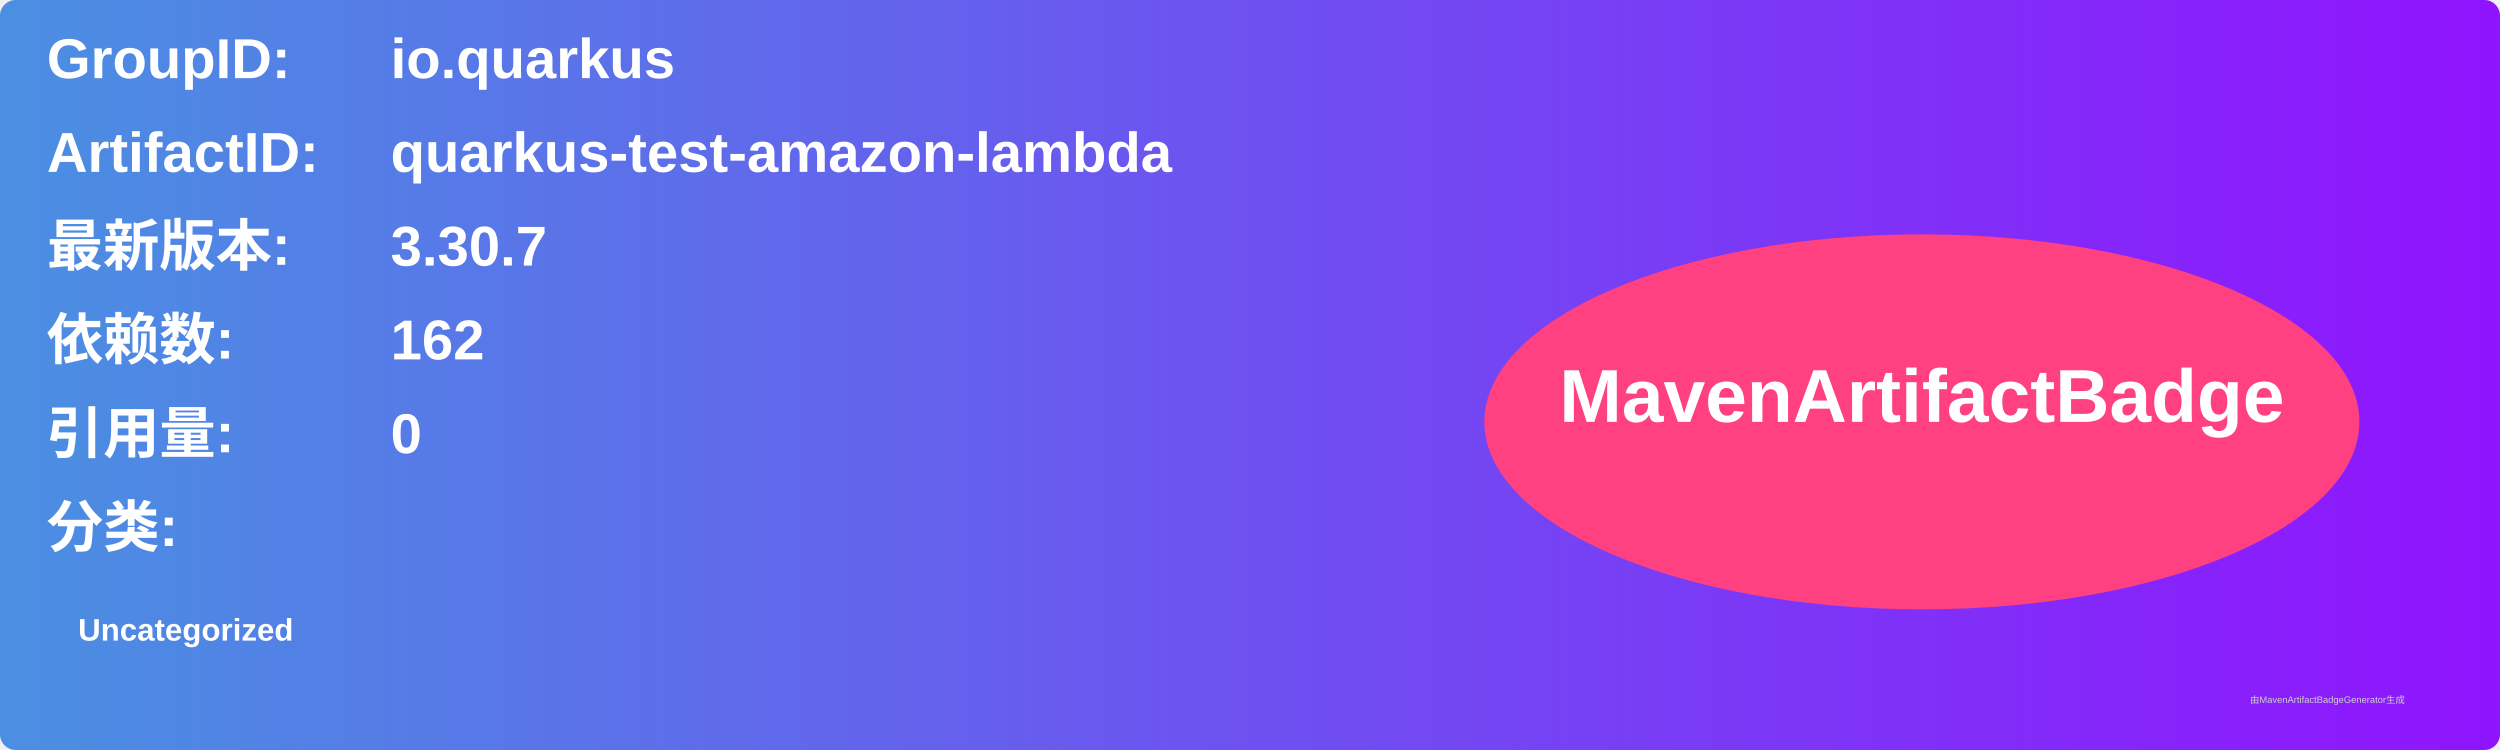
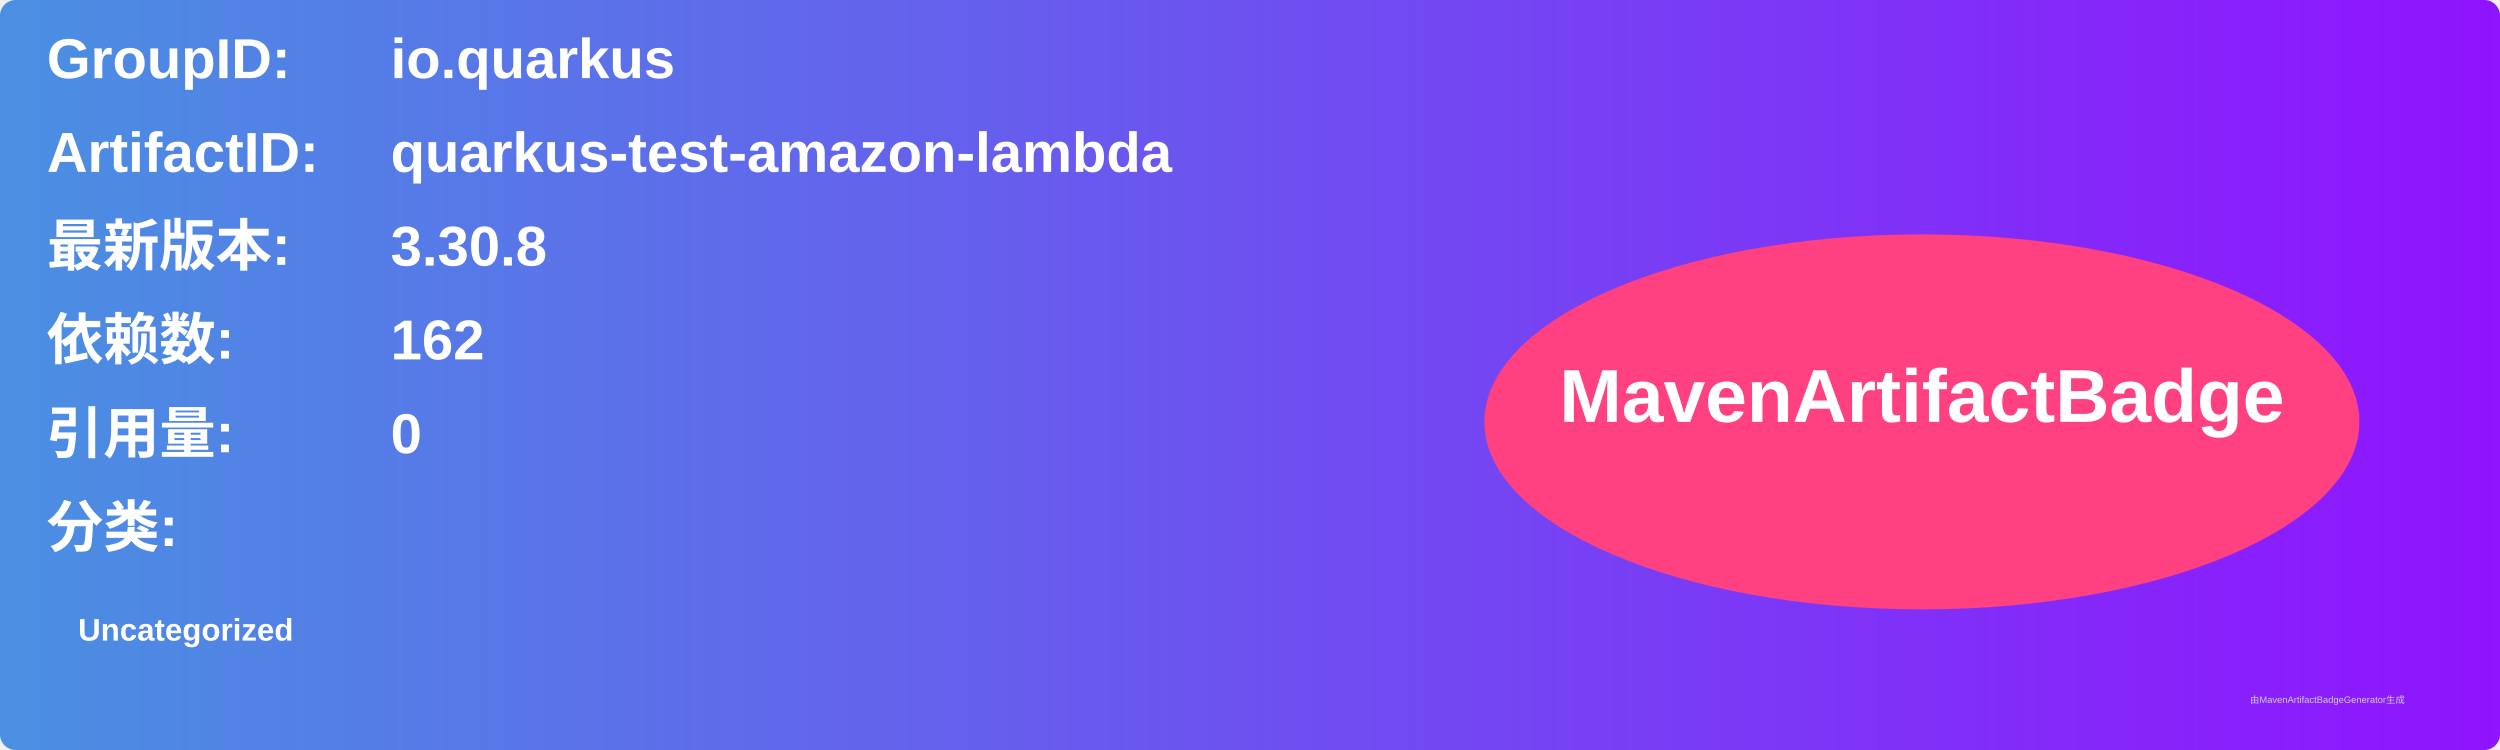
<svg xmlns="http://www.w3.org/2000/svg" width="800" height="240" viewBox="0 0 800 240">
  <linearGradient id="grad" x1="0%" y1="0%" x2="100%" y2="0%">
    <stop offset="0%" stop-color="#4a90e2" />
    <stop offset="100%" stop-color="#9013fe" />
  </linearGradient>
  <rect width="100%" height="100%" rx="5" ry="5" fill="url(#grad)" />
  <g transform="translate(15, 15)">
    <text x="0" y="10" font-family="Arial" font-size="18" fill="white" font-weight="bold" width="260">GroupID:</text>
    <text x="110" y="10" font-family="Arial" font-size="18" fill="white" font-weight="bold" width="460">io.quarkus</text>
    <text x="0" y="40" font-family="Arial" font-size="18" fill="white" font-weight="bold" width="260">ArtifactID:</text>
    <text x="110" y="40" font-family="Arial" font-size="18" fill="white" font-weight="bold" width="460">quarkus-test-amazon-lambda</text>
    <text x="0" y="70" font-family="Arial" font-size="18" fill="white" font-weight="bold">最新版本:</text>
    <text x="110" y="70" font-family="Arial" font-size="18" fill="white" font-weight="bold">
-       <tspan font-weight="bold">3.30.7</tspan>
+       <tspan font-weight="bold">3.30.8</tspan>
    </text>
    <text x="0" y="100" font-family="Arial" font-size="18" fill="white" font-weight="bold">依赖数: </text>
    <text x="110" y="100" font-family="Arial" font-size="18" fill="white">
      <tspan font-weight="bold">162</tspan>
    </text>
    <text x="0" y="130" font-family="Arial" font-size="18" fill="white" font-weight="bold">引用量: </text>
    <text x="110" y="130" font-family="Arial" font-size="18" fill="white">
      <tspan font-weight="bold">0</tspan>
    </text>
    <text x="0" y="160" font-family="Arial" font-size="18" fill="white" font-weight="bold">分类:</text>
    <text x="10" y="190" font-family="Arial" font-size="10" fill="white">
      <tspan font-weight="bold">Uncategorized</tspan>
    </text>
    <ellipse cx="600" cy="120" rx="140" ry="60" fill="#ff4081" />
    <text x="600" y="120" text-anchor="middle" font-family="Arial" font-size="24" fill="white" font-weight="bold">MavenArtifactBadge</text>
  </g>
  <text x="720" y="225" font-family="Arial" font-size="3" fill="#d0d0d0">由MavenArtifactBadgeGenerator生成</text>
</svg>
